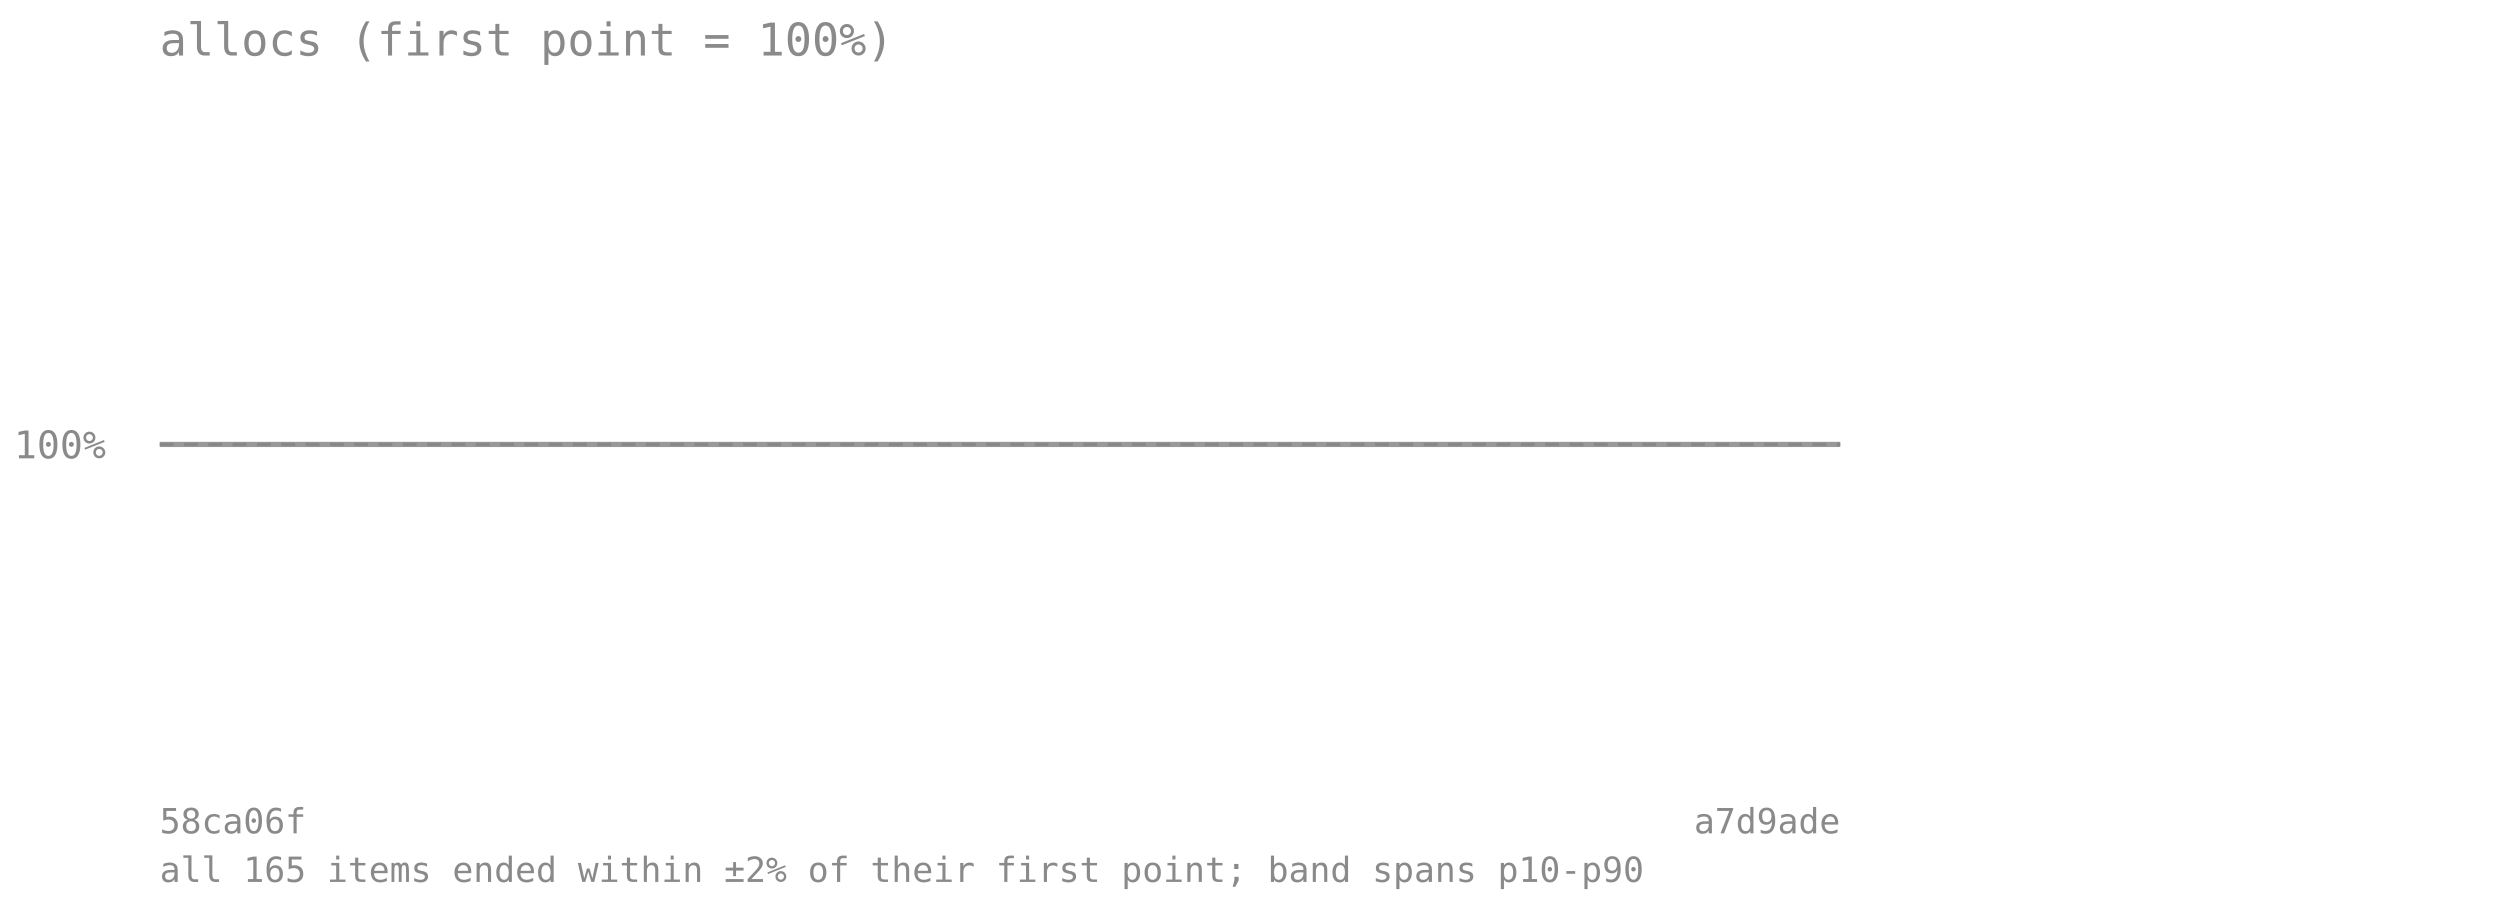
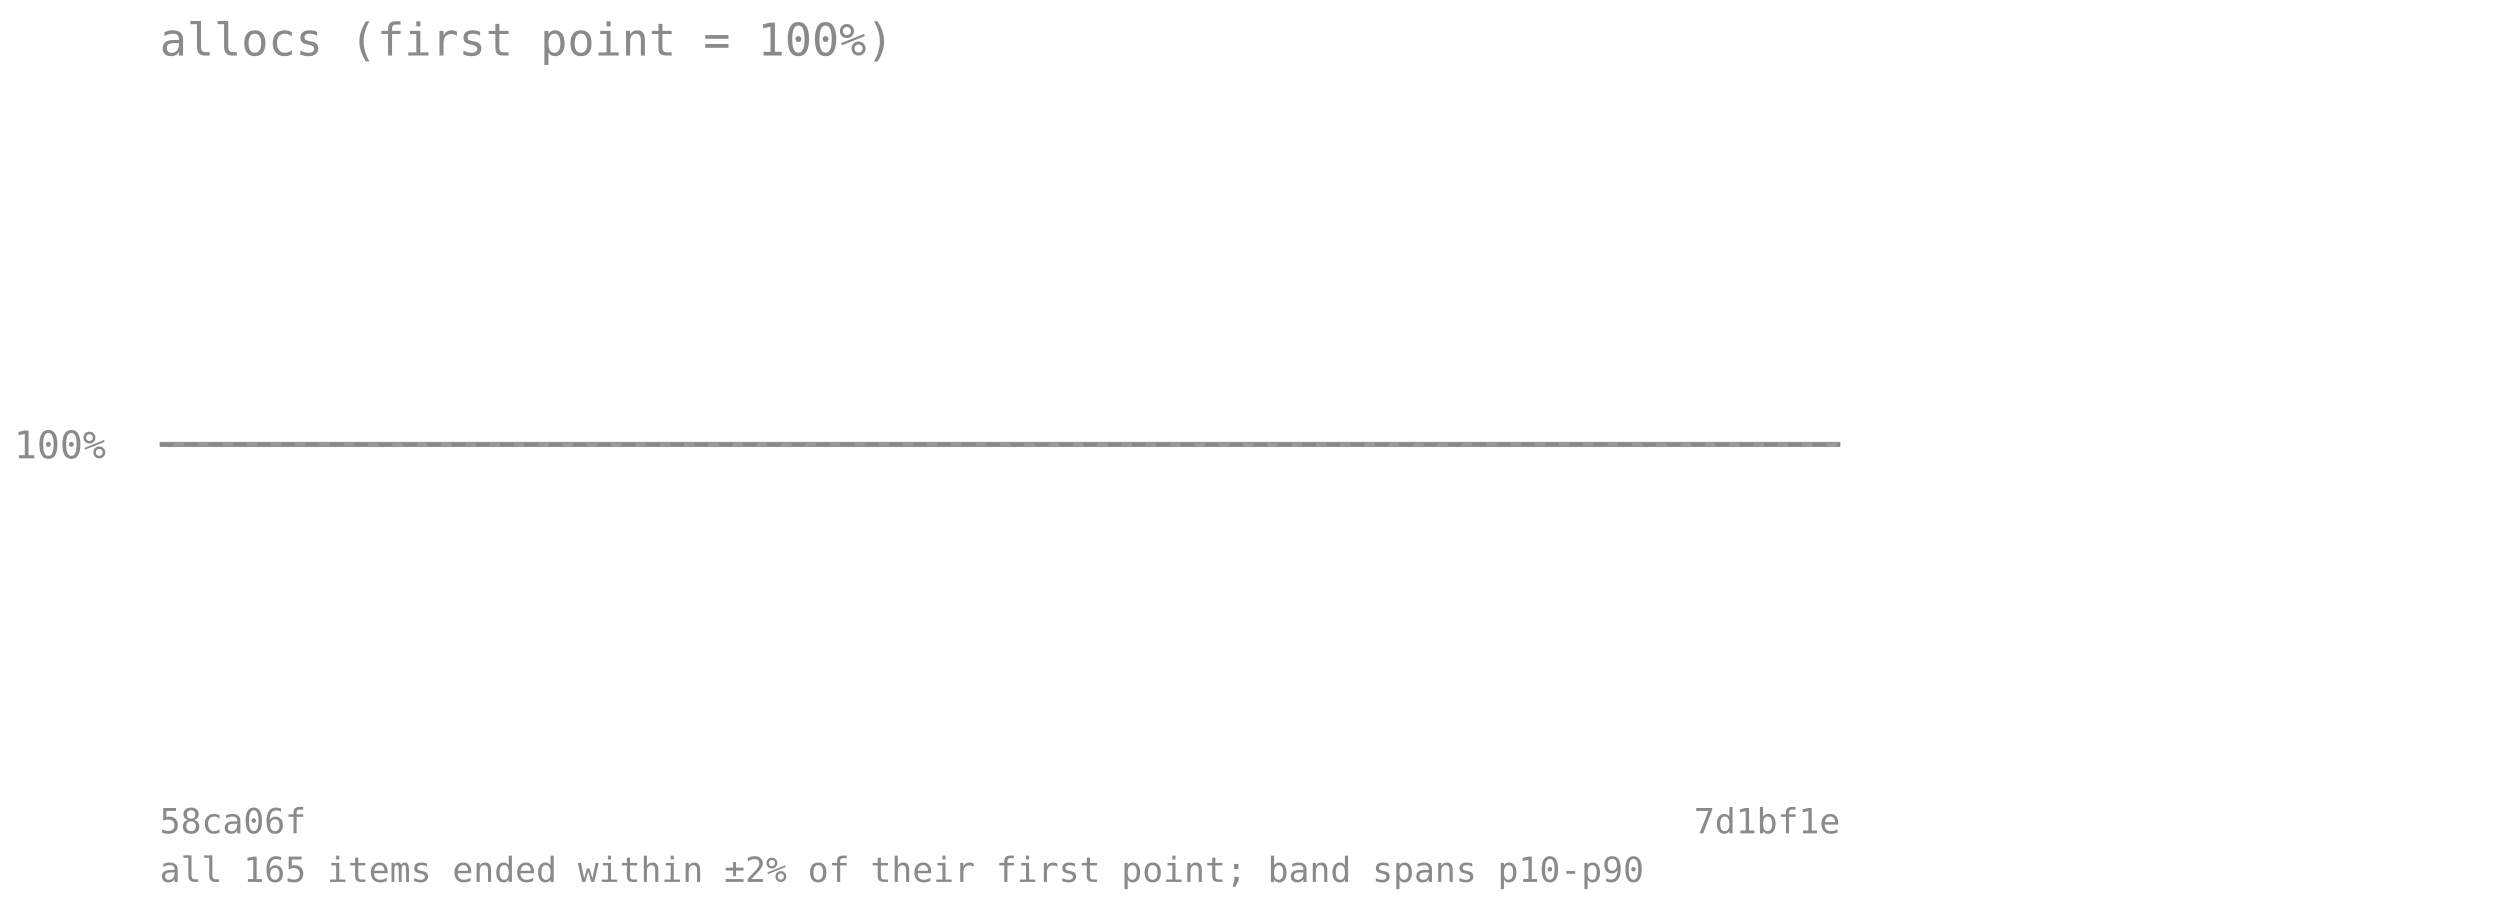
<svg xmlns="http://www.w3.org/2000/svg" viewBox="0 0 720 260" font-family="monospace" font-size="11">
  <text x="46" y="16" font-size="13" fill="#8a8a8a">allocs (first point = 100%)</text>
  <line x1="46" y1="128" x2="530" y2="128" stroke="#8a8a8a" stroke-opacity="0.7" stroke-dasharray="4 3" />
  <text x="4" y="132" fill="#8a8a8a">100%</text>
-   <polygon points="46.0,128.0 76.2,128.0 106.5,128.0 136.8,128.0 167.0,128.0 197.2,128.0 227.5,128.0 257.8,128.0 288.0,128.0 318.2,128.0 348.5,128.0 378.8,128.0 409.0,128.0 439.2,128.0 469.5,128.0 499.8,128.0 530.0,128.0 530.0,128.0 499.8,128.0 469.5,128.0 439.2,128.0 409.0,128.0 378.8,128.0 348.5,128.0 318.2,128.0 288.0,128.0 257.8,128.0 227.5,128.0 197.2,128.0 167.0,128.0 136.8,128.0 106.5,128.0 76.2,128.0 46.0,128.0" fill="#808080" fill-opacity="0.18" />
-   <polyline points="46.0,128.0 76.2,128.0 106.5,128.0 136.8,128.0 167.0,128.0 197.2,128.0 227.5,128.0 257.8,128.0 288.0,128.0 318.2,128.0 348.5,128.0 378.8,128.0 409.0,128.0 439.2,128.0 469.5,128.0 499.8,128.0 530.0,128.0" fill="none" stroke="#808080" stroke-width="1.5" stroke-opacity="0.8" />
+   <polygon points="46.0,128.0 74.5,128.0 102.9,128.0 131.4,128.0 159.9,128.0 188.4,128.0 216.8,128.0 245.3,128.0 273.8,128.0 302.2,128.0 330.7,128.0 359.2,128.0 387.6,128.0 416.1,128.0 444.6,128.0 473.1,128.0 501.5,128.0 530.0,128.0 530.0,128.0 501.5,128.0 473.1,128.0 444.6,128.0 416.1,128.0 387.6,128.0 359.2,128.0 330.7,128.0 302.2,128.0 273.8,128.0 245.3,128.0 216.8,128.0 188.4,128.0 159.9,128.0 131.4,128.0 102.9,128.0 74.5,128.0 46.0,128.0" fill="#808080" fill-opacity="0.18" />
+   <polyline points="46.0,128.0 74.5,128.0 102.9,128.0 131.4,128.0 159.9,128.0 188.4,128.0 216.8,128.0 245.3,128.0 273.8,128.0 302.2,128.0 330.7,128.0 359.2,128.0 387.6,128.0 416.1,128.0 444.6,128.0 473.1,128.0 501.5,128.0 530.0,128.0" fill="none" stroke="#808080" stroke-width="1.5" stroke-opacity="0.8" />
  <text x="46" y="240" fill="#8a8a8a" font-size="10">58ca06f</text>
-   <text x="530" y="240" fill="#8a8a8a" font-size="10" text-anchor="end">a7d9ade</text>
+   <text x="530" y="240" fill="#8a8a8a" font-size="10" text-anchor="end">7d1bf1e</text>
  <text x="46" y="254" fill="#8a8a8a" font-size="10">all 165 items ended within ±2% of their first point; band spans p10-p90</text>
</svg>
